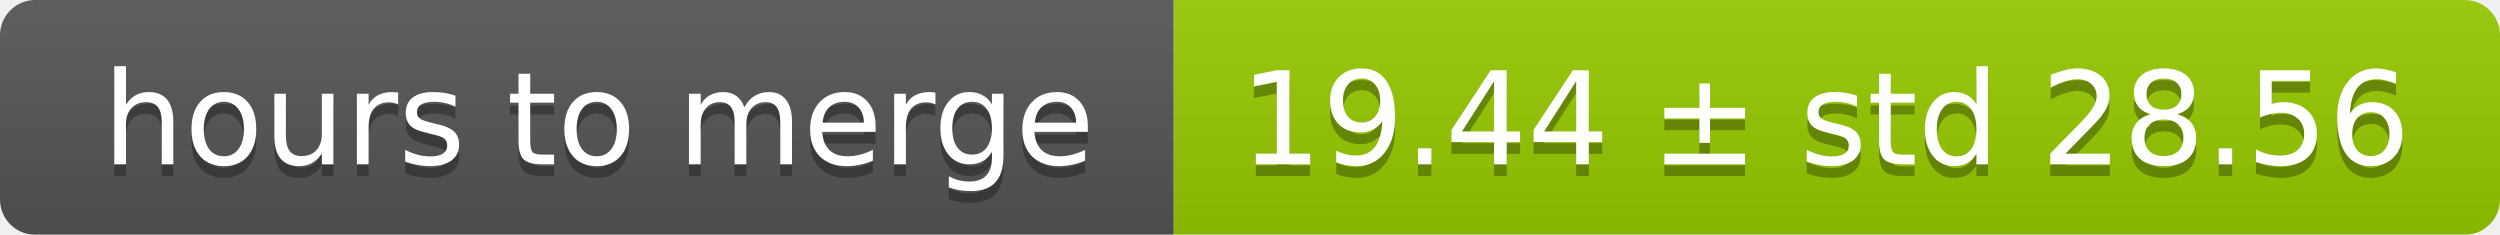
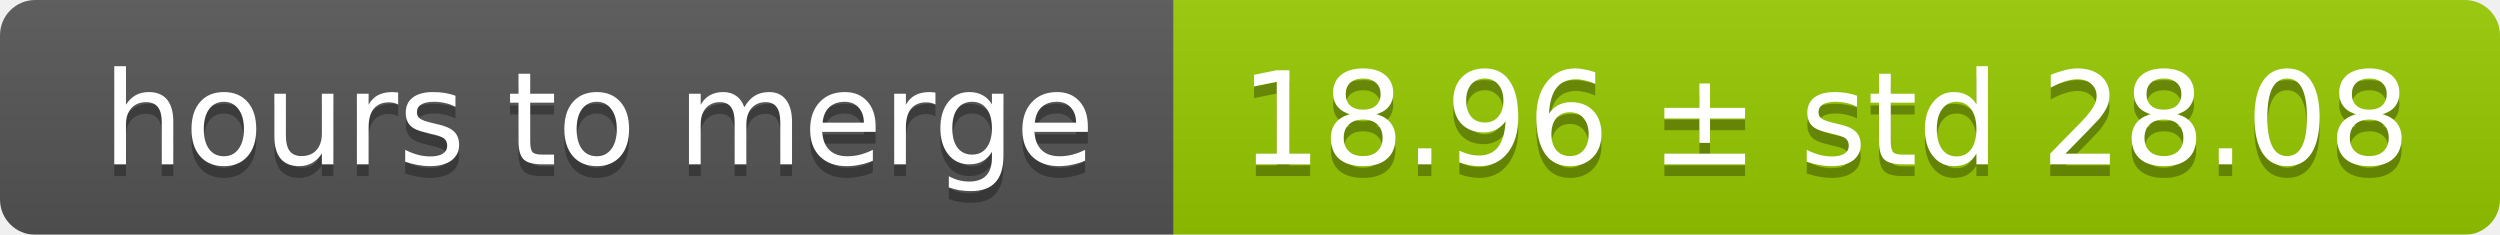
<svg xmlns="http://www.w3.org/2000/svg" width="213" height="20">
  <linearGradient id="smooth" x2="0" y2="100%">
    <stop offset="0" stop-color="#bbb" stop-opacity=".1" />
    <stop offset="1" stop-opacity=".1" />
  </linearGradient>
  <mask id="round">
    <rect width="213" height="20" rx="3" fill="#fff" />
  </mask>
  <g mask="url(#round)">
    <rect width="100" height="20" fill="#555" />
    <rect x="100" width="113" height="20" fill="#97ca00" />
    <rect width="213" height="20" fill="url(#smooth)" />
  </g>
  <g fill="#fff" text-anchor="middle" font-family="DejaVu Sans,Verdana,Geneva,sans-serif" font-size="11">
    <text x="51" y="15" fill="#010101" fill-opacity=".3">hours to merge</text>
    <text x="51" y="14">hours to merge</text>
-     <text x="155.5" y="15" fill="#010101" fill-opacity=".3">19.44 ± std 28.56</text>
-     <text x="155.5" y="14">19.44 ± std 28.56</text>
+     <text x="155.5" y="15" fill="#010101" fill-opacity=".3">18.96 ± std 28.08</text>
+     <text x="155.5" y="14">18.96 ± std 28.08</text>
  </g>
</svg>
